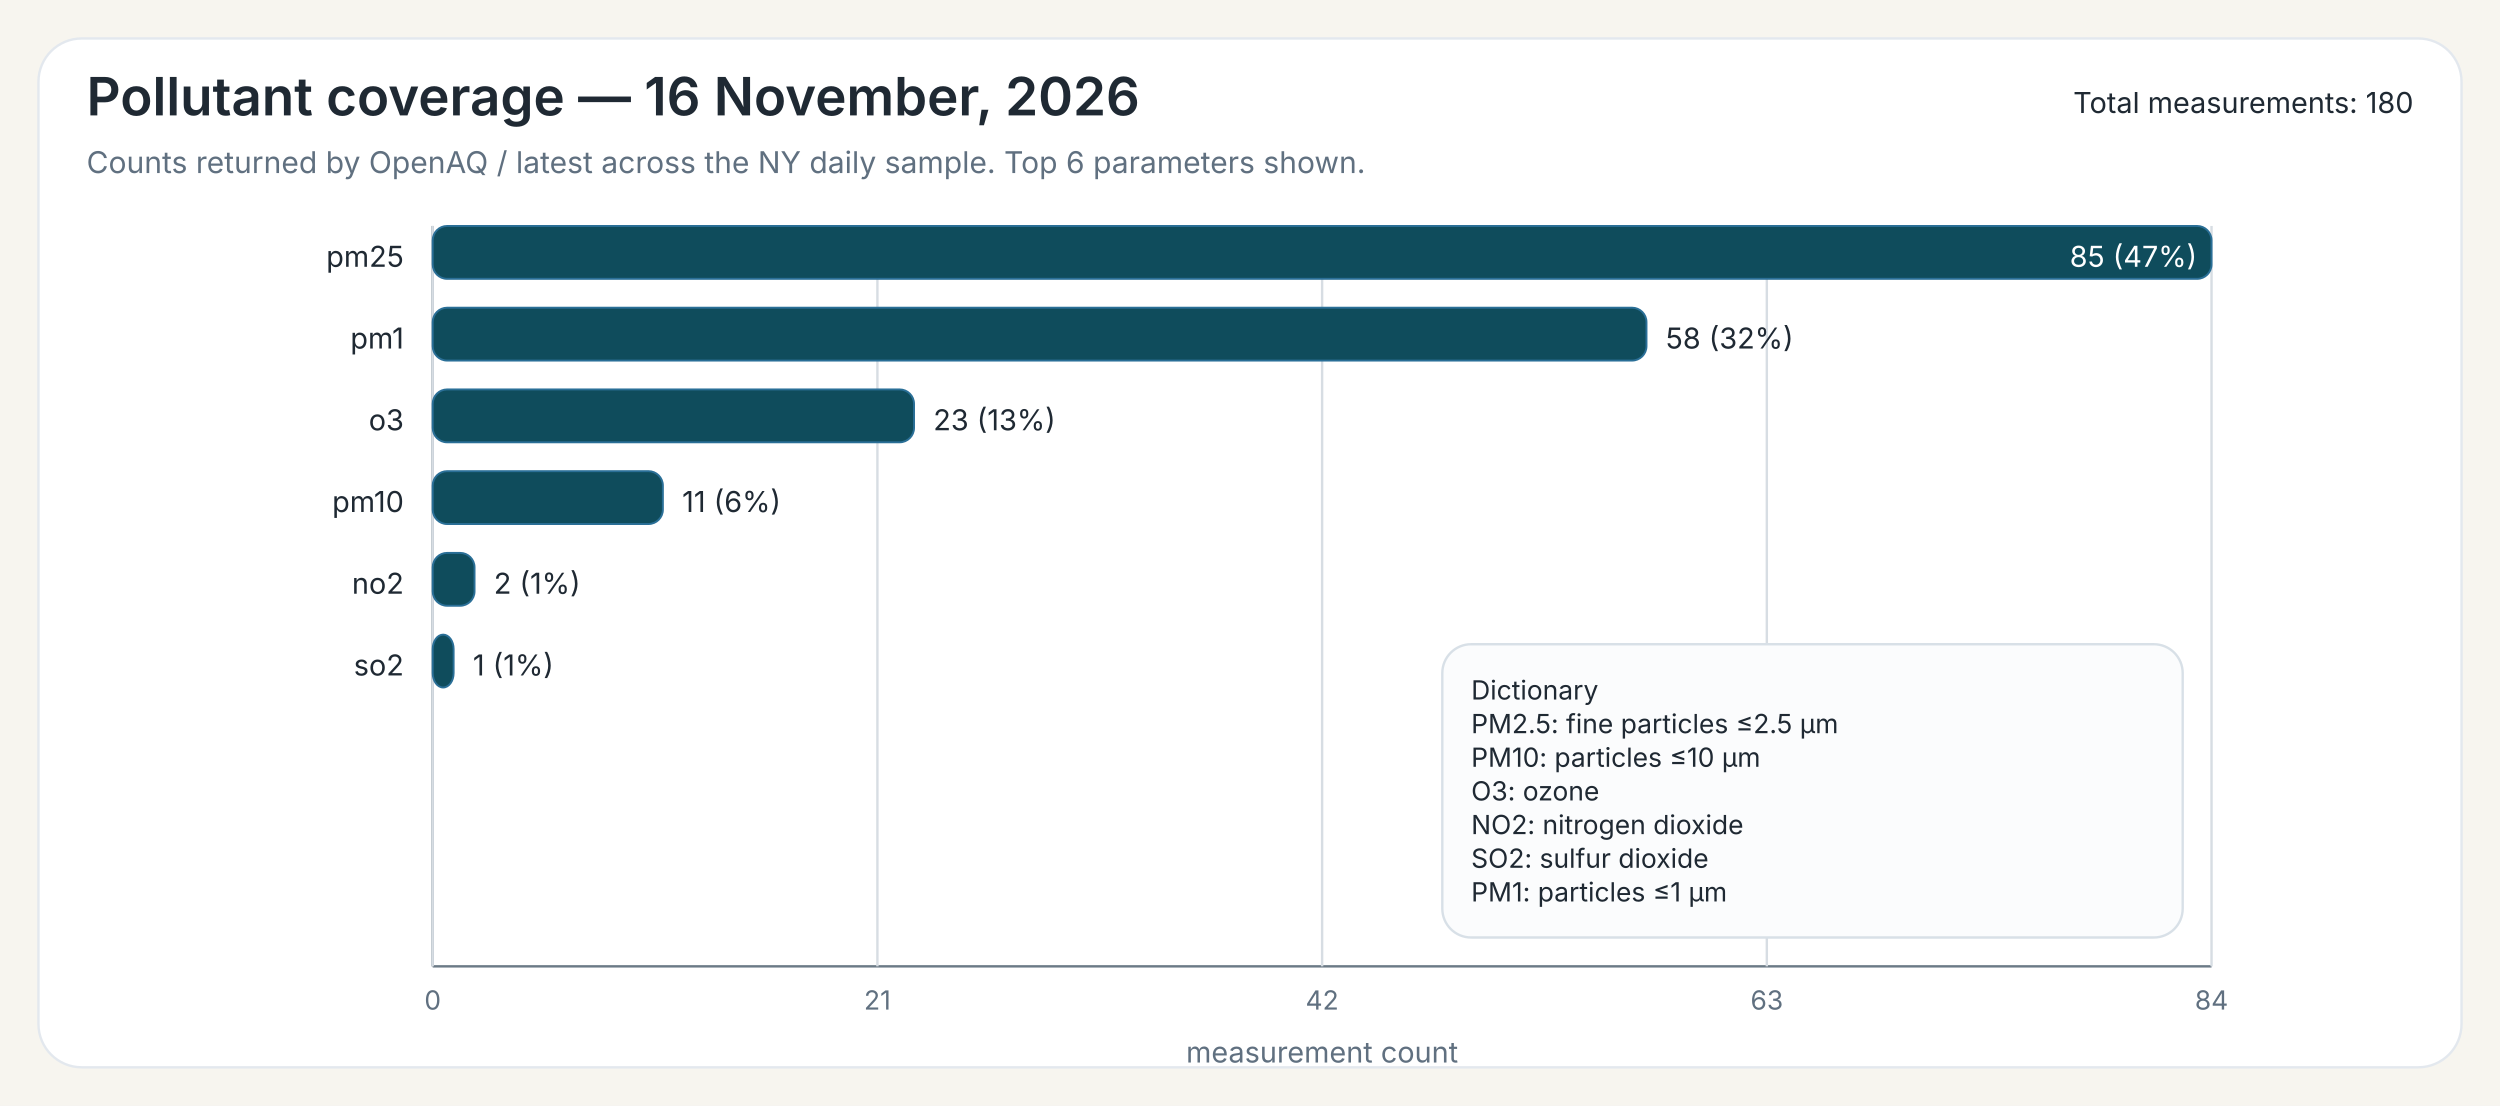
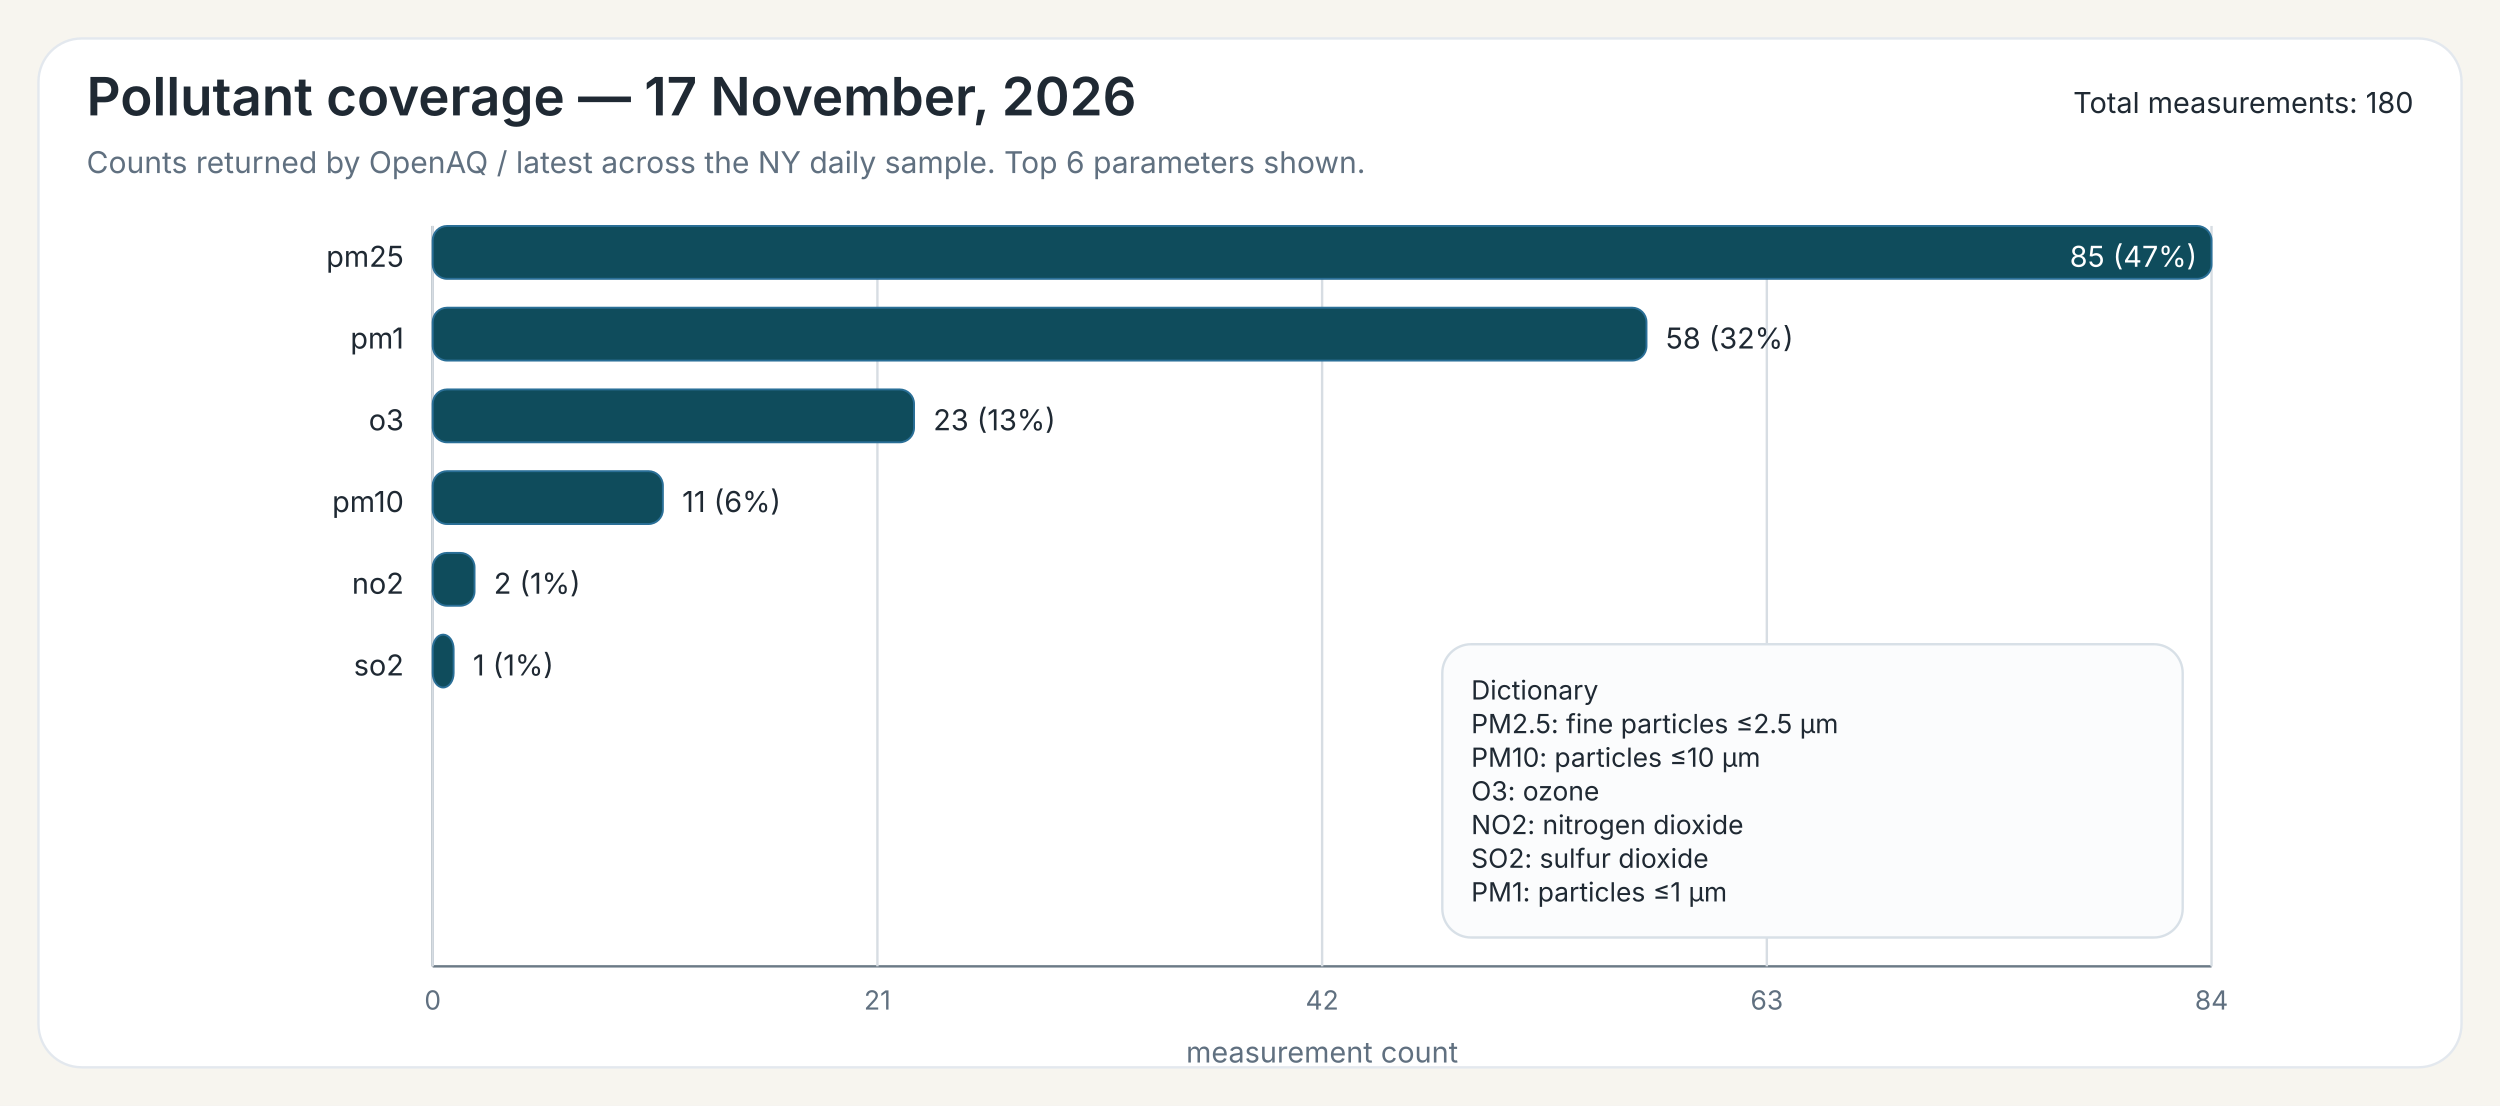
<svg xmlns="http://www.w3.org/2000/svg" width="1040" height="460">
  <rect x="0" y="0" width="1040" height="460" fill="#F7F5EF" />
  <rect x="16" y="16" width="1008" height="428" rx="18" ry="18" fill="#FFFFFF" stroke="#E3E8EE" stroke-width="1" />
-   <text x="36" y="48" font-family="Public Sans, Inter, Aptos, Segoe UI, Arial, sans-serif" font-size="22" font-weight="600" fill="#1F2933">Pollutant coverage — 16 November, 2026</text>
+   <text x="36" y="48" font-family="Public Sans, Inter, Aptos, Segoe UI, Arial, sans-serif" font-size="22" font-weight="600" fill="#1F2933">Pollutant coverage — 17 November, 2026</text>
  <text x="36" y="72" font-family="Public Sans, Inter, Aptos, Segoe UI, Arial, sans-serif" font-size="12.5" font-weight="400" fill="#607080">Counts returned by OpenAQ / latest across the NY daily sample. Top 6 parameters shown.</text>
  <text x="1004" y="47" font-family="Public Sans, Inter, Aptos, Segoe UI, Arial, sans-serif" font-size="12" text-anchor="end" fill="#1F2933">Total measurements: 180</text>
  <line x1="180" y1="94" x2="180" y2="402" stroke="#6B7A86" stroke-width="1" />
  <line x1="180" y1="402" x2="920" y2="402" stroke="#6B7A86" stroke-width="1" />
  <line x1="180.00" y1="94" x2="180.00" y2="402" stroke="#D7DDE3" stroke-width="1" />
  <text x="180.00" y="420" font-family="Inter, Aptos, Segoe UI, Arial, sans-serif" font-size="11" text-anchor="middle" fill="#607080">0</text>
  <line x1="365.00" y1="94" x2="365.00" y2="402" stroke="#D7DDE3" stroke-width="1" />
  <text x="365.00" y="420" font-family="Inter, Aptos, Segoe UI, Arial, sans-serif" font-size="11" text-anchor="middle" fill="#607080">21</text>
  <line x1="550.00" y1="94" x2="550.00" y2="402" stroke="#D7DDE3" stroke-width="1" />
  <text x="550.00" y="420" font-family="Inter, Aptos, Segoe UI, Arial, sans-serif" font-size="11" text-anchor="middle" fill="#607080">42</text>
  <line x1="735.00" y1="94" x2="735.00" y2="402" stroke="#D7DDE3" stroke-width="1" />
  <text x="735.00" y="420" font-family="Inter, Aptos, Segoe UI, Arial, sans-serif" font-size="11" text-anchor="middle" fill="#607080">63</text>
  <line x1="920.00" y1="94" x2="920.00" y2="402" stroke="#D7DDE3" stroke-width="1" />
  <text x="920.00" y="420" font-family="Inter, Aptos, Segoe UI, Arial, sans-serif" font-size="11" text-anchor="middle" fill="#607080">84</text>
  <text x="550.00" y="442" font-family="Inter, Aptos, Segoe UI, Arial, sans-serif" font-size="12" text-anchor="middle" fill="#607080">measurement count</text>
  <text x="168" y="111" font-family="Inter, Aptos, Segoe UI, Arial, sans-serif" font-size="12" text-anchor="end" fill="#1F2933">pm25</text>
  <rect x="180" y="94" width="740.00" height="22" rx="6" ry="6" fill="#0F4C5C" stroke="#2A6F97" stroke-width="0.8" />
  <text x="914.00" y="111" font-family="Inter, Aptos, Segoe UI, Arial, sans-serif" font-size="12" fill="white" text-anchor="end">85 (47%)</text>
  <text x="168" y="145" font-family="Inter, Aptos, Segoe UI, Arial, sans-serif" font-size="12" text-anchor="end" fill="#1F2933">pm1</text>
  <rect x="180" y="128" width="504.94" height="22" rx="6" ry="6" fill="#0F4C5C" stroke="#2A6F97" stroke-width="0.8" />
  <text x="692.94" y="145" font-family="Inter, Aptos, Segoe UI, Arial, sans-serif" font-size="12" fill="#1F2933">58 (32%)</text>
  <text x="168" y="179" font-family="Inter, Aptos, Segoe UI, Arial, sans-serif" font-size="12" text-anchor="end" fill="#1F2933">o3</text>
  <rect x="180" y="162" width="200.24" height="22" rx="6" ry="6" fill="#0F4C5C" stroke="#2A6F97" stroke-width="0.8" />
  <text x="388.24" y="179" font-family="Inter, Aptos, Segoe UI, Arial, sans-serif" font-size="12" fill="#1F2933">23 (13%)</text>
  <text x="168" y="213" font-family="Inter, Aptos, Segoe UI, Arial, sans-serif" font-size="12" text-anchor="end" fill="#1F2933">pm10</text>
  <rect x="180" y="196" width="95.76" height="22" rx="6" ry="6" fill="#0F4C5C" stroke="#2A6F97" stroke-width="0.8" />
  <text x="283.76" y="213" font-family="Inter, Aptos, Segoe UI, Arial, sans-serif" font-size="12" fill="#1F2933">11 (6%)</text>
  <text x="168" y="247" font-family="Inter, Aptos, Segoe UI, Arial, sans-serif" font-size="12" text-anchor="end" fill="#1F2933">no2</text>
  <rect x="180" y="230" width="17.41" height="22" rx="6" ry="6" fill="#0F4C5C" stroke="#2A6F97" stroke-width="0.8" />
  <text x="205.41" y="247" font-family="Inter, Aptos, Segoe UI, Arial, sans-serif" font-size="12" fill="#1F2933">2 (1%)</text>
  <text x="168" y="281" font-family="Inter, Aptos, Segoe UI, Arial, sans-serif" font-size="12" text-anchor="end" fill="#1F2933">so2</text>
  <rect x="180" y="264" width="8.71" height="22" rx="6" ry="6" fill="#0F4C5C" stroke="#2A6F97" stroke-width="0.8" />
  <text x="196.71" y="281" font-family="Inter, Aptos, Segoe UI, Arial, sans-serif" font-size="12" fill="#1F2933">1 (1%)</text>
  <rect x="600.00" y="268.00" width="308" height="122" rx="12" ry="12" fill="#FBFCFD" stroke="#D8E0E7" stroke-width="1" />
  <text x="612.00" y="291.00" font-family="Inter, Aptos, Segoe UI, Arial, sans-serif" font-size="11" fill="#1F2933">Dictionary</text>
  <text x="612.00" y="305.00" font-family="Inter, Aptos, Segoe UI, Arial, sans-serif" font-size="11" fill="#1F2933">PM2.5: fine particles ≤2.5 µm</text>
  <text x="612.00" y="319.00" font-family="Inter, Aptos, Segoe UI, Arial, sans-serif" font-size="11" fill="#1F2933">PM10: particles ≤10 µm</text>
  <text x="612.00" y="333.00" font-family="Inter, Aptos, Segoe UI, Arial, sans-serif" font-size="11" fill="#1F2933">O3: ozone</text>
  <text x="612.00" y="347.00" font-family="Inter, Aptos, Segoe UI, Arial, sans-serif" font-size="11" fill="#1F2933">NO2: nitrogen dioxide</text>
  <text x="612.00" y="361.00" font-family="Inter, Aptos, Segoe UI, Arial, sans-serif" font-size="11" fill="#1F2933">SO2: sulfur dioxide</text>
  <text x="612.00" y="375.00" font-family="Inter, Aptos, Segoe UI, Arial, sans-serif" font-size="11" fill="#1F2933">PM1: particles ≤1 µm</text>
</svg>
